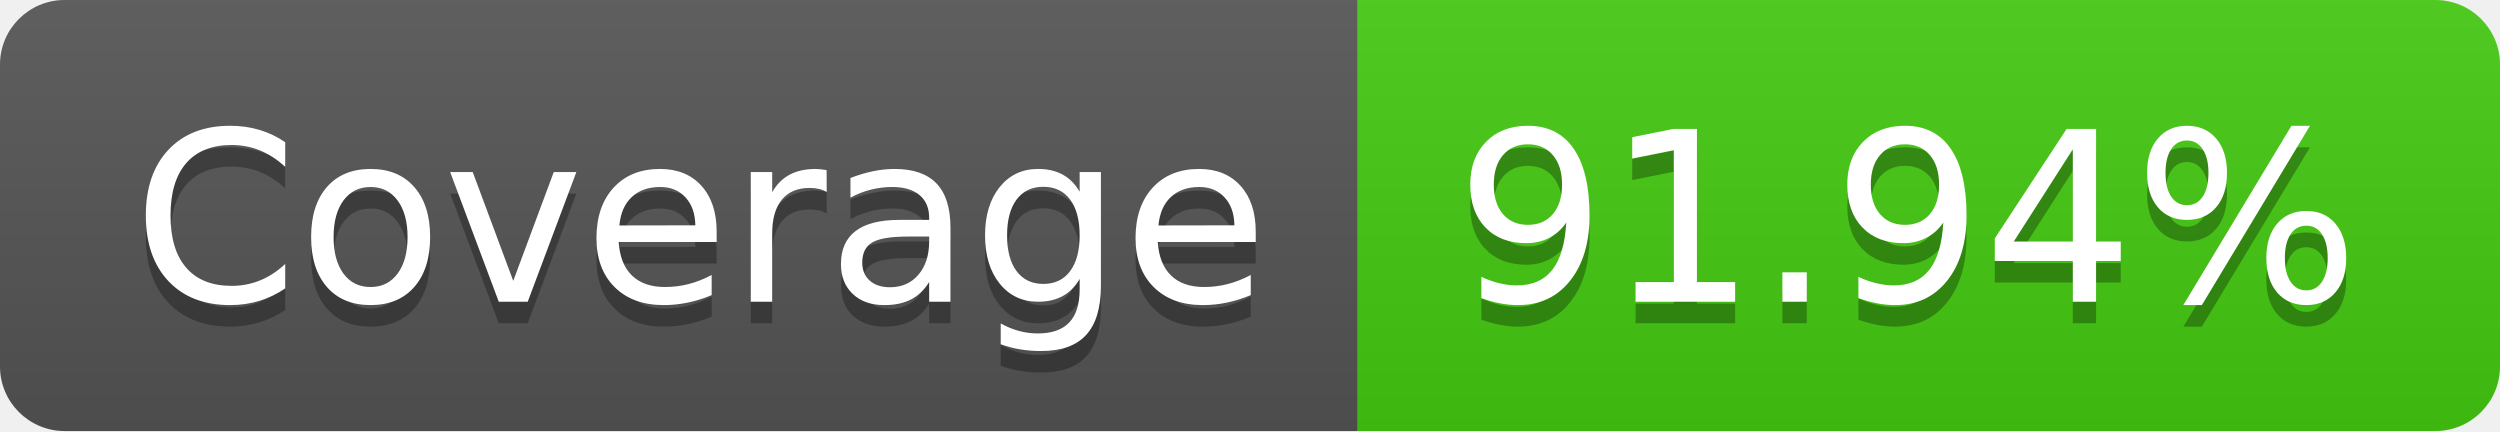
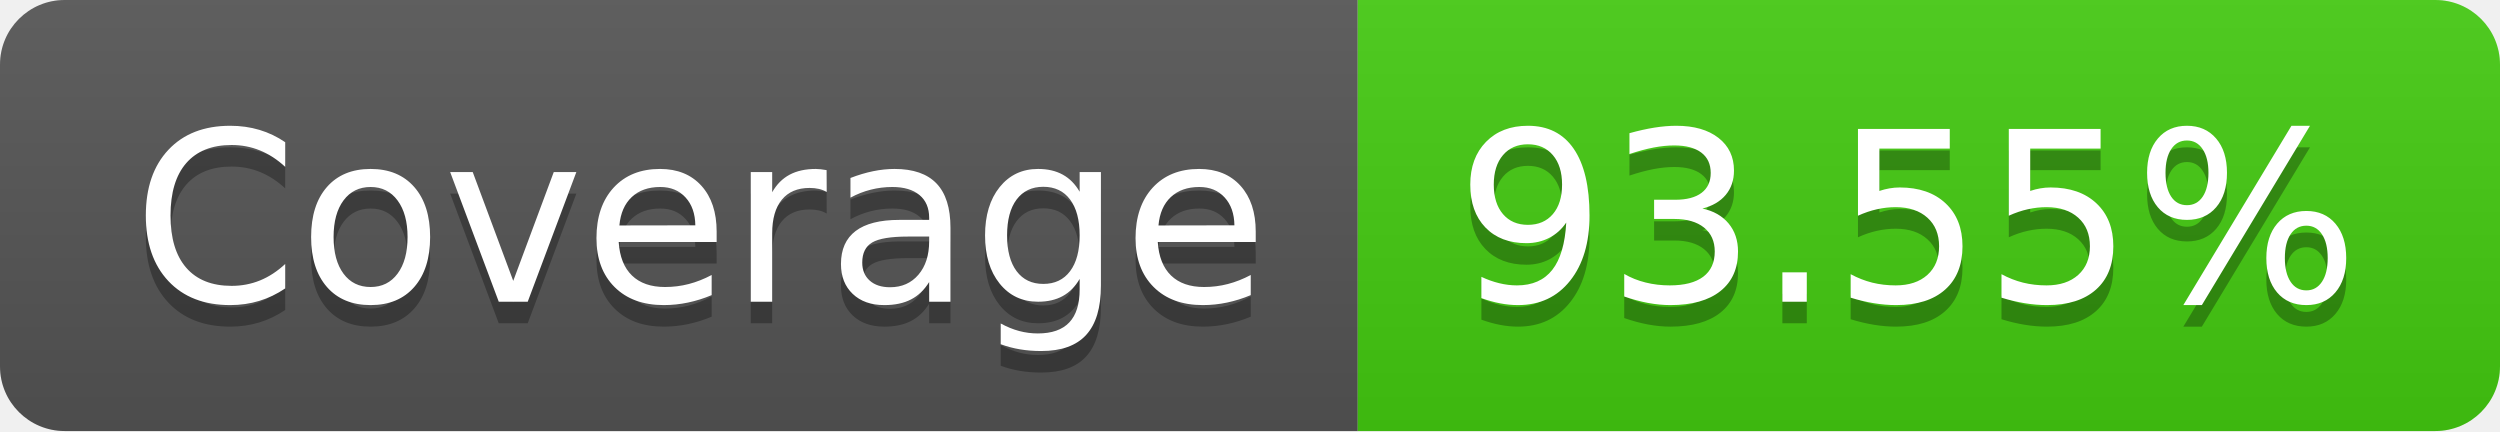
<svg xmlns="http://www.w3.org/2000/svg" width="116" height="20">
  <linearGradient id="b" x2="0" y2="100%">
    <stop offset="0" stop-color="#bbb" stop-opacity=".1" />
    <stop offset="1" stop-opacity=".1" />
  </linearGradient>
  <clipPath id="a">
    <rect width="116" height="20" rx="3" fill="#fff" />
  </clipPath>
  <g clip-path="url(#a)">
    <path fill="#555" d="M0 0h63v20H0z" />
    <path fill="#4c1" d="M63 0h53v20H63z" />
    <path fill="url(#b)" d="M0 0h116v20H0z" />
  </g>
  <g fill="#fff" text-anchor="middle" font-family="DejaVu Sans,Verdana,Geneva,sans-serif" font-size="110">
    <text x="325" y="150" fill="#010101" fill-opacity=".3" transform="scale(.1)" textLength="530">Coverage</text>
    <text x="325" y="140" transform="scale(.1)" textLength="530">Coverage</text>
-     <text x="885" y="150" fill="#010101" fill-opacity=".3" transform="scale(.1)" textLength="430">91.94%</text>
-     <text x="885" y="140" transform="scale(.1)" textLength="430">91.94%</text>
+     <text x="885" y="150" fill="#010101" fill-opacity=".3" transform="scale(.1)" textLength="430">93.55%</text>
+     <text x="885" y="140" transform="scale(.1)" textLength="430">93.55%</text>
  </g>
</svg>
